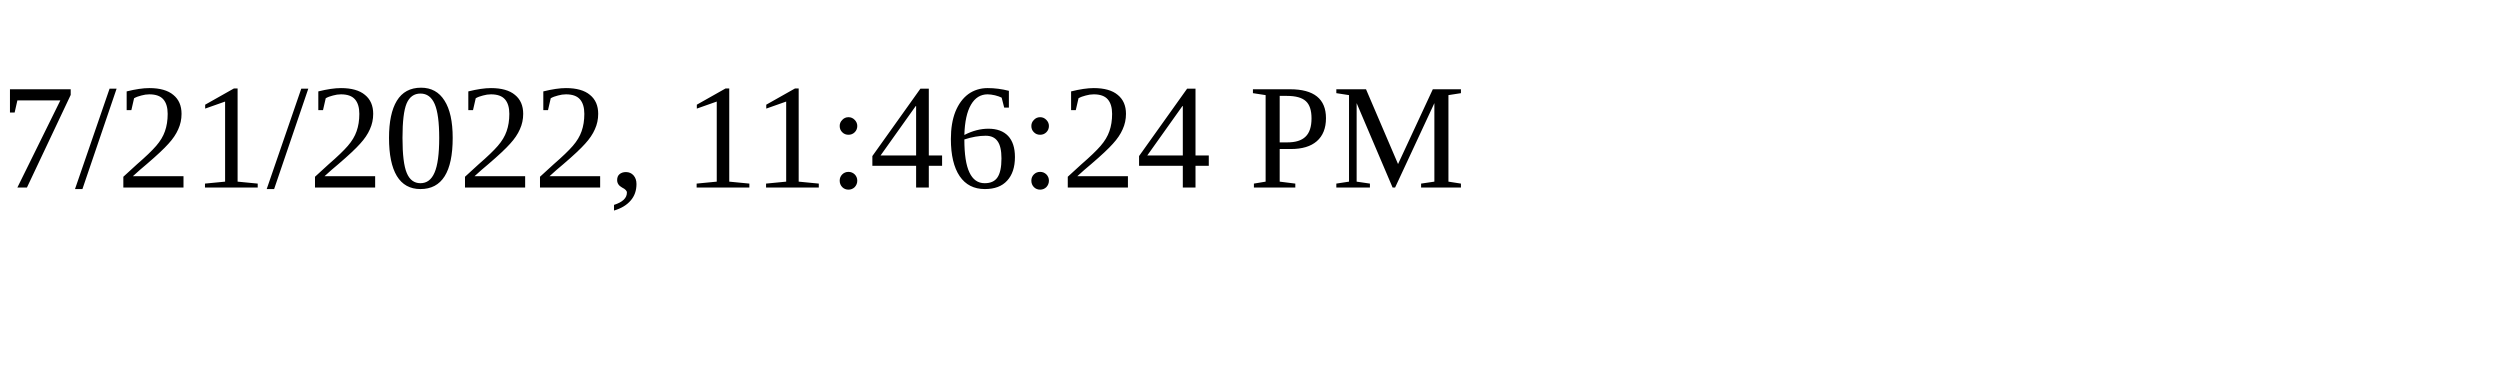
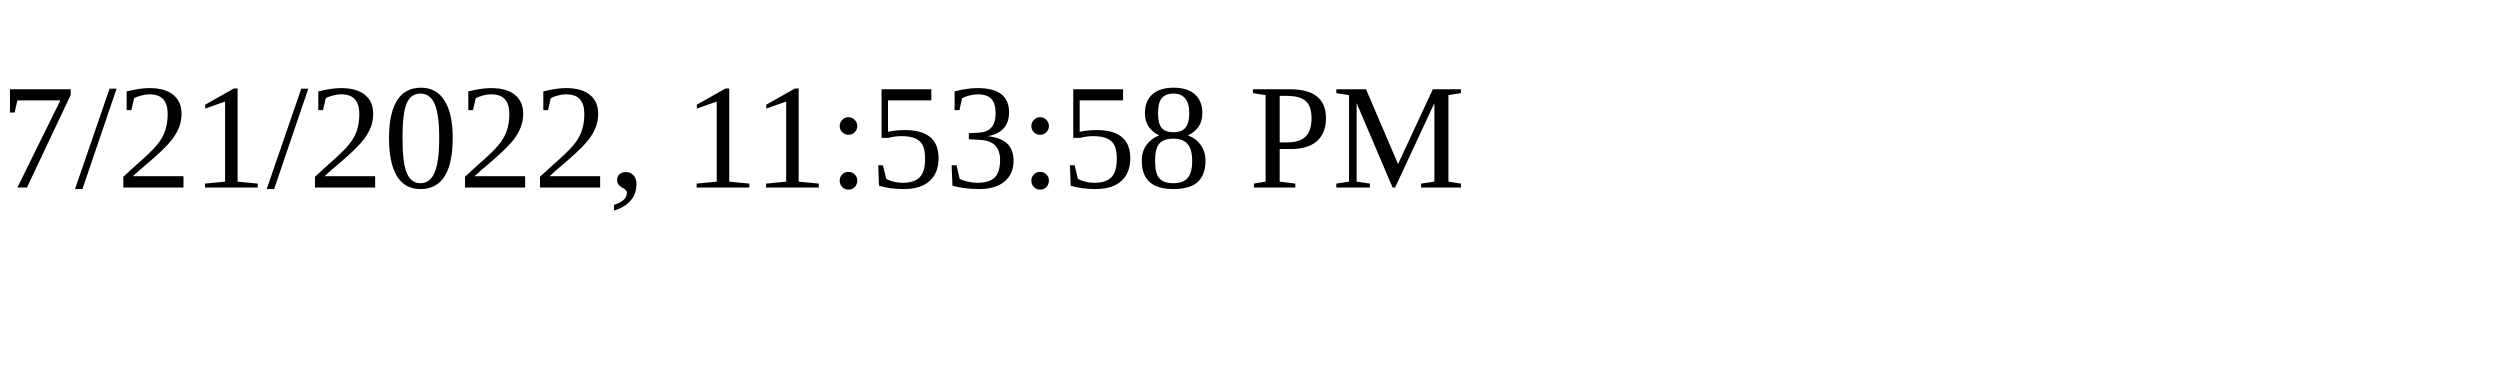
<svg xmlns="http://www.w3.org/2000/svg" height="30" width="200">
-   <text x="0" y="15">7/21/2022, 11:46:24 PM</text>
+   <text x="0" y="15">7/21/2022, 11:53:58 PM</text>
</svg>
